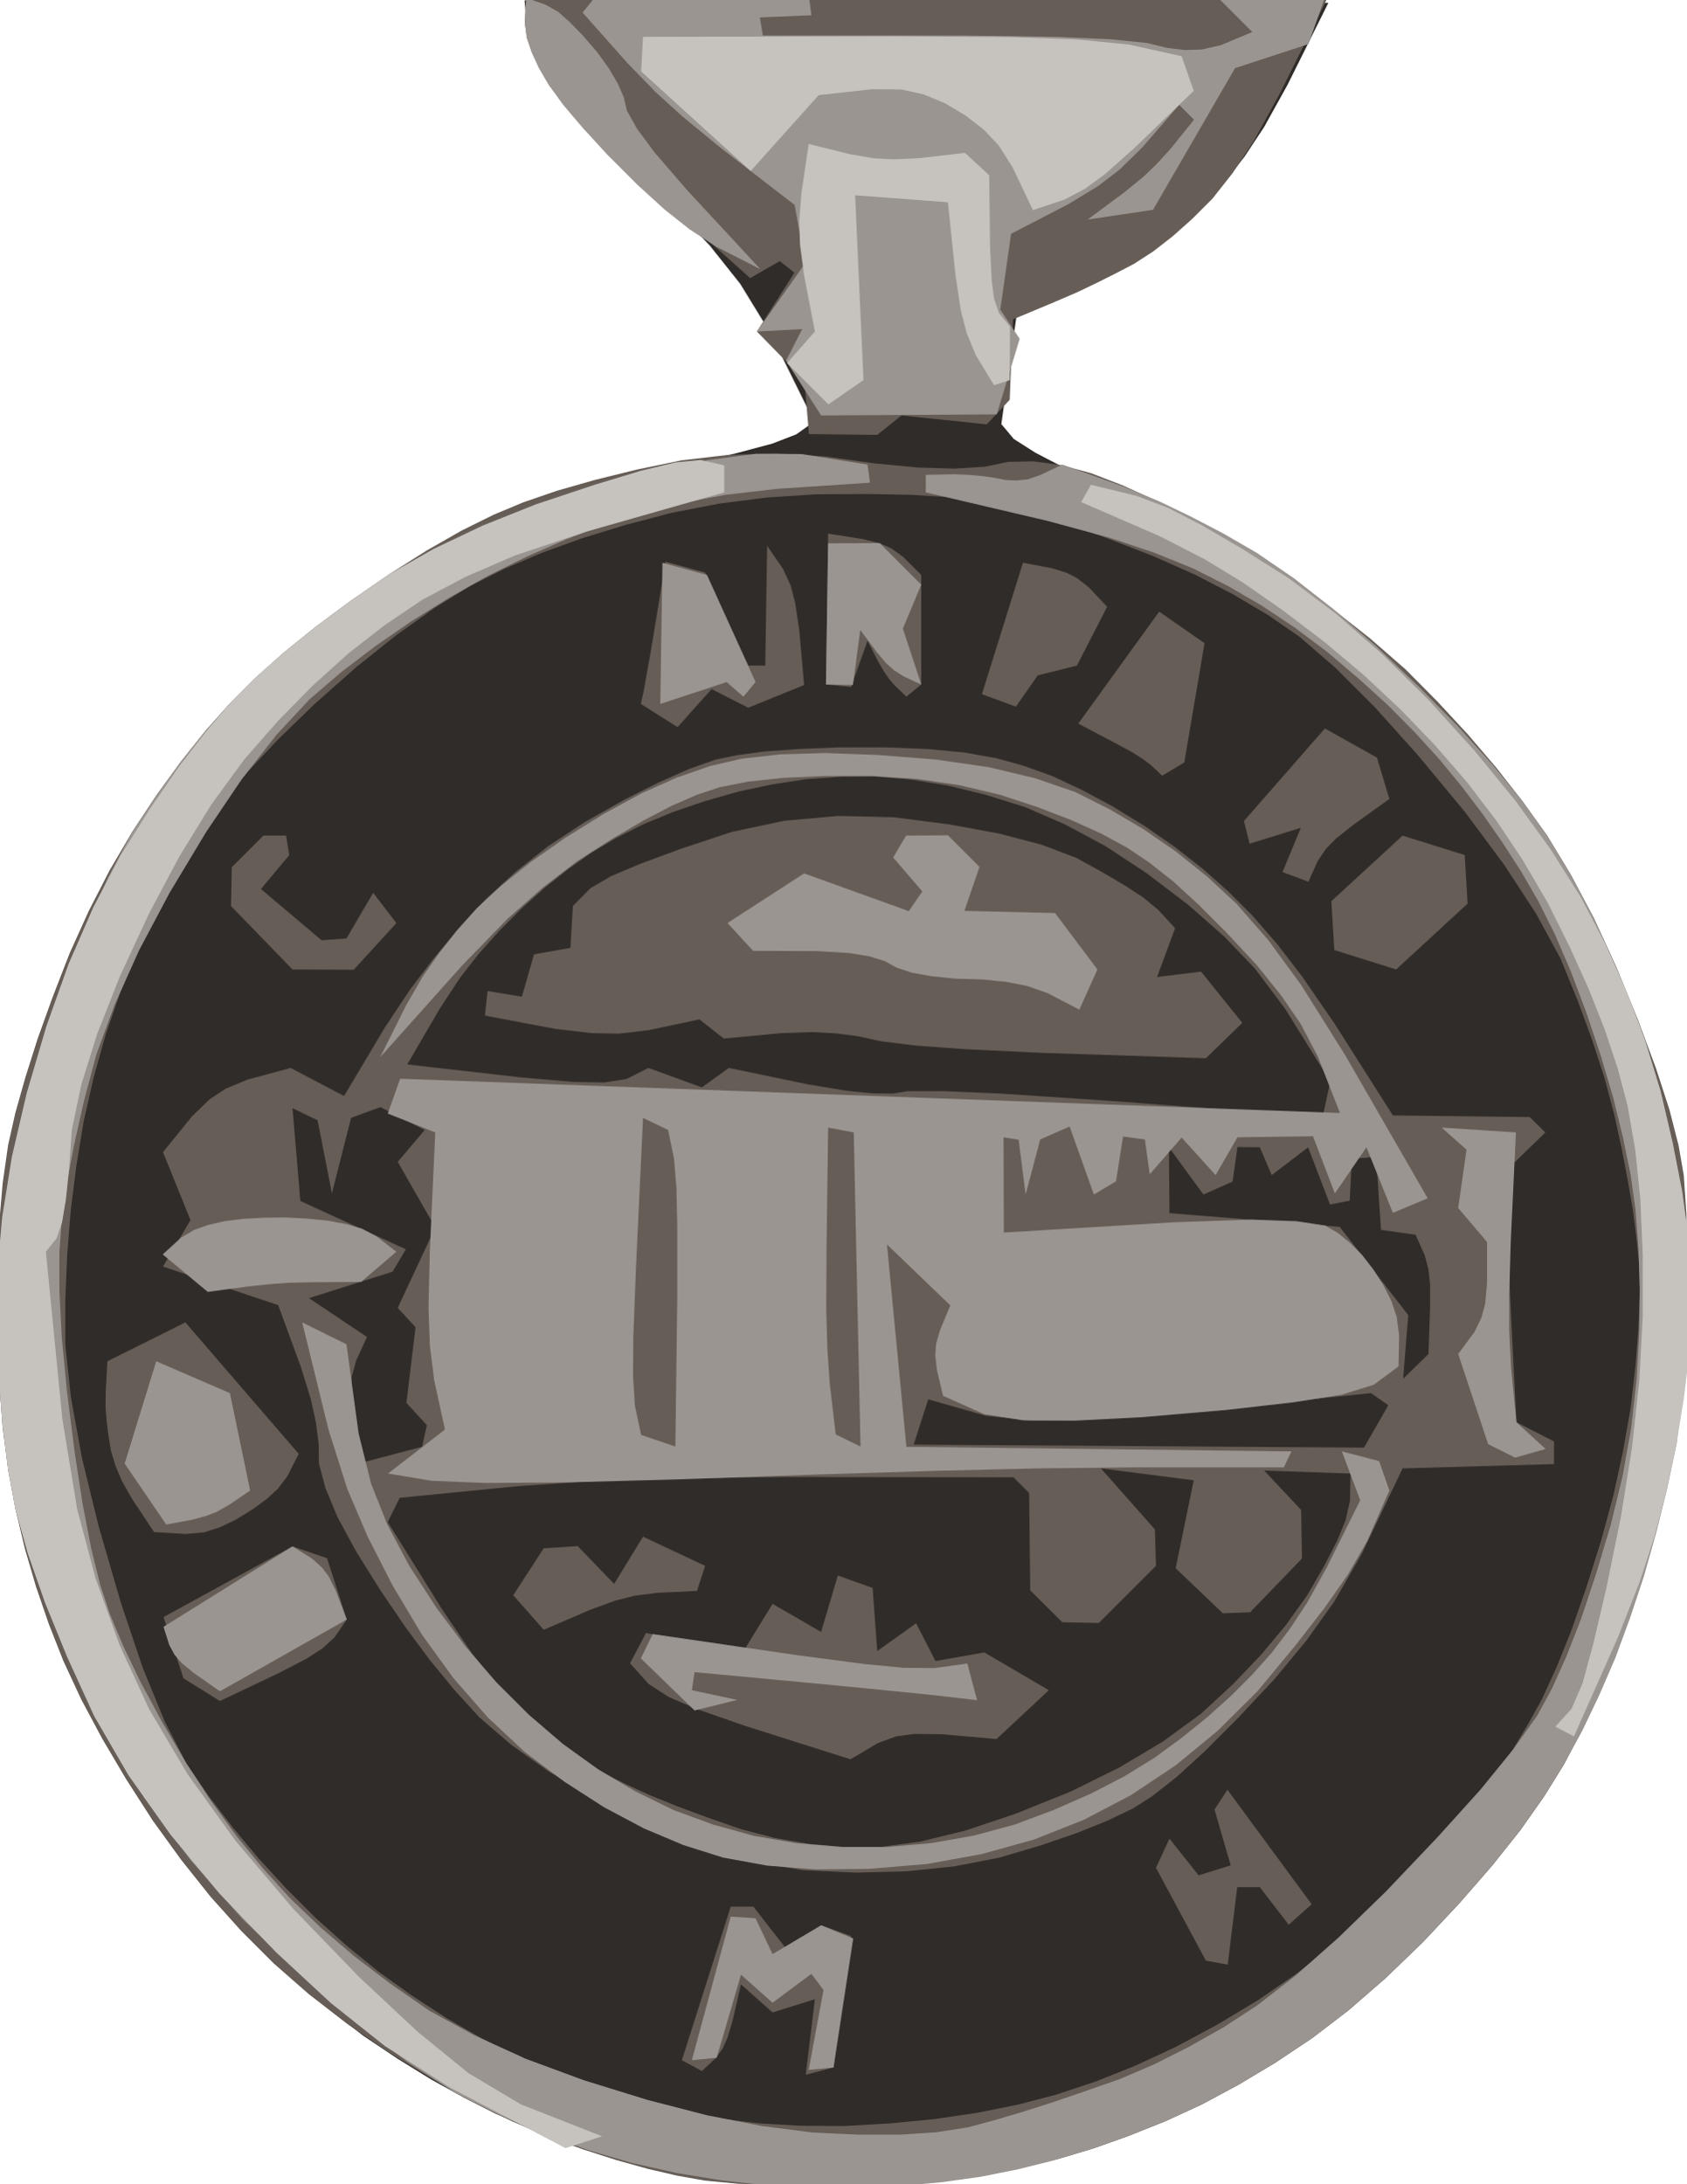
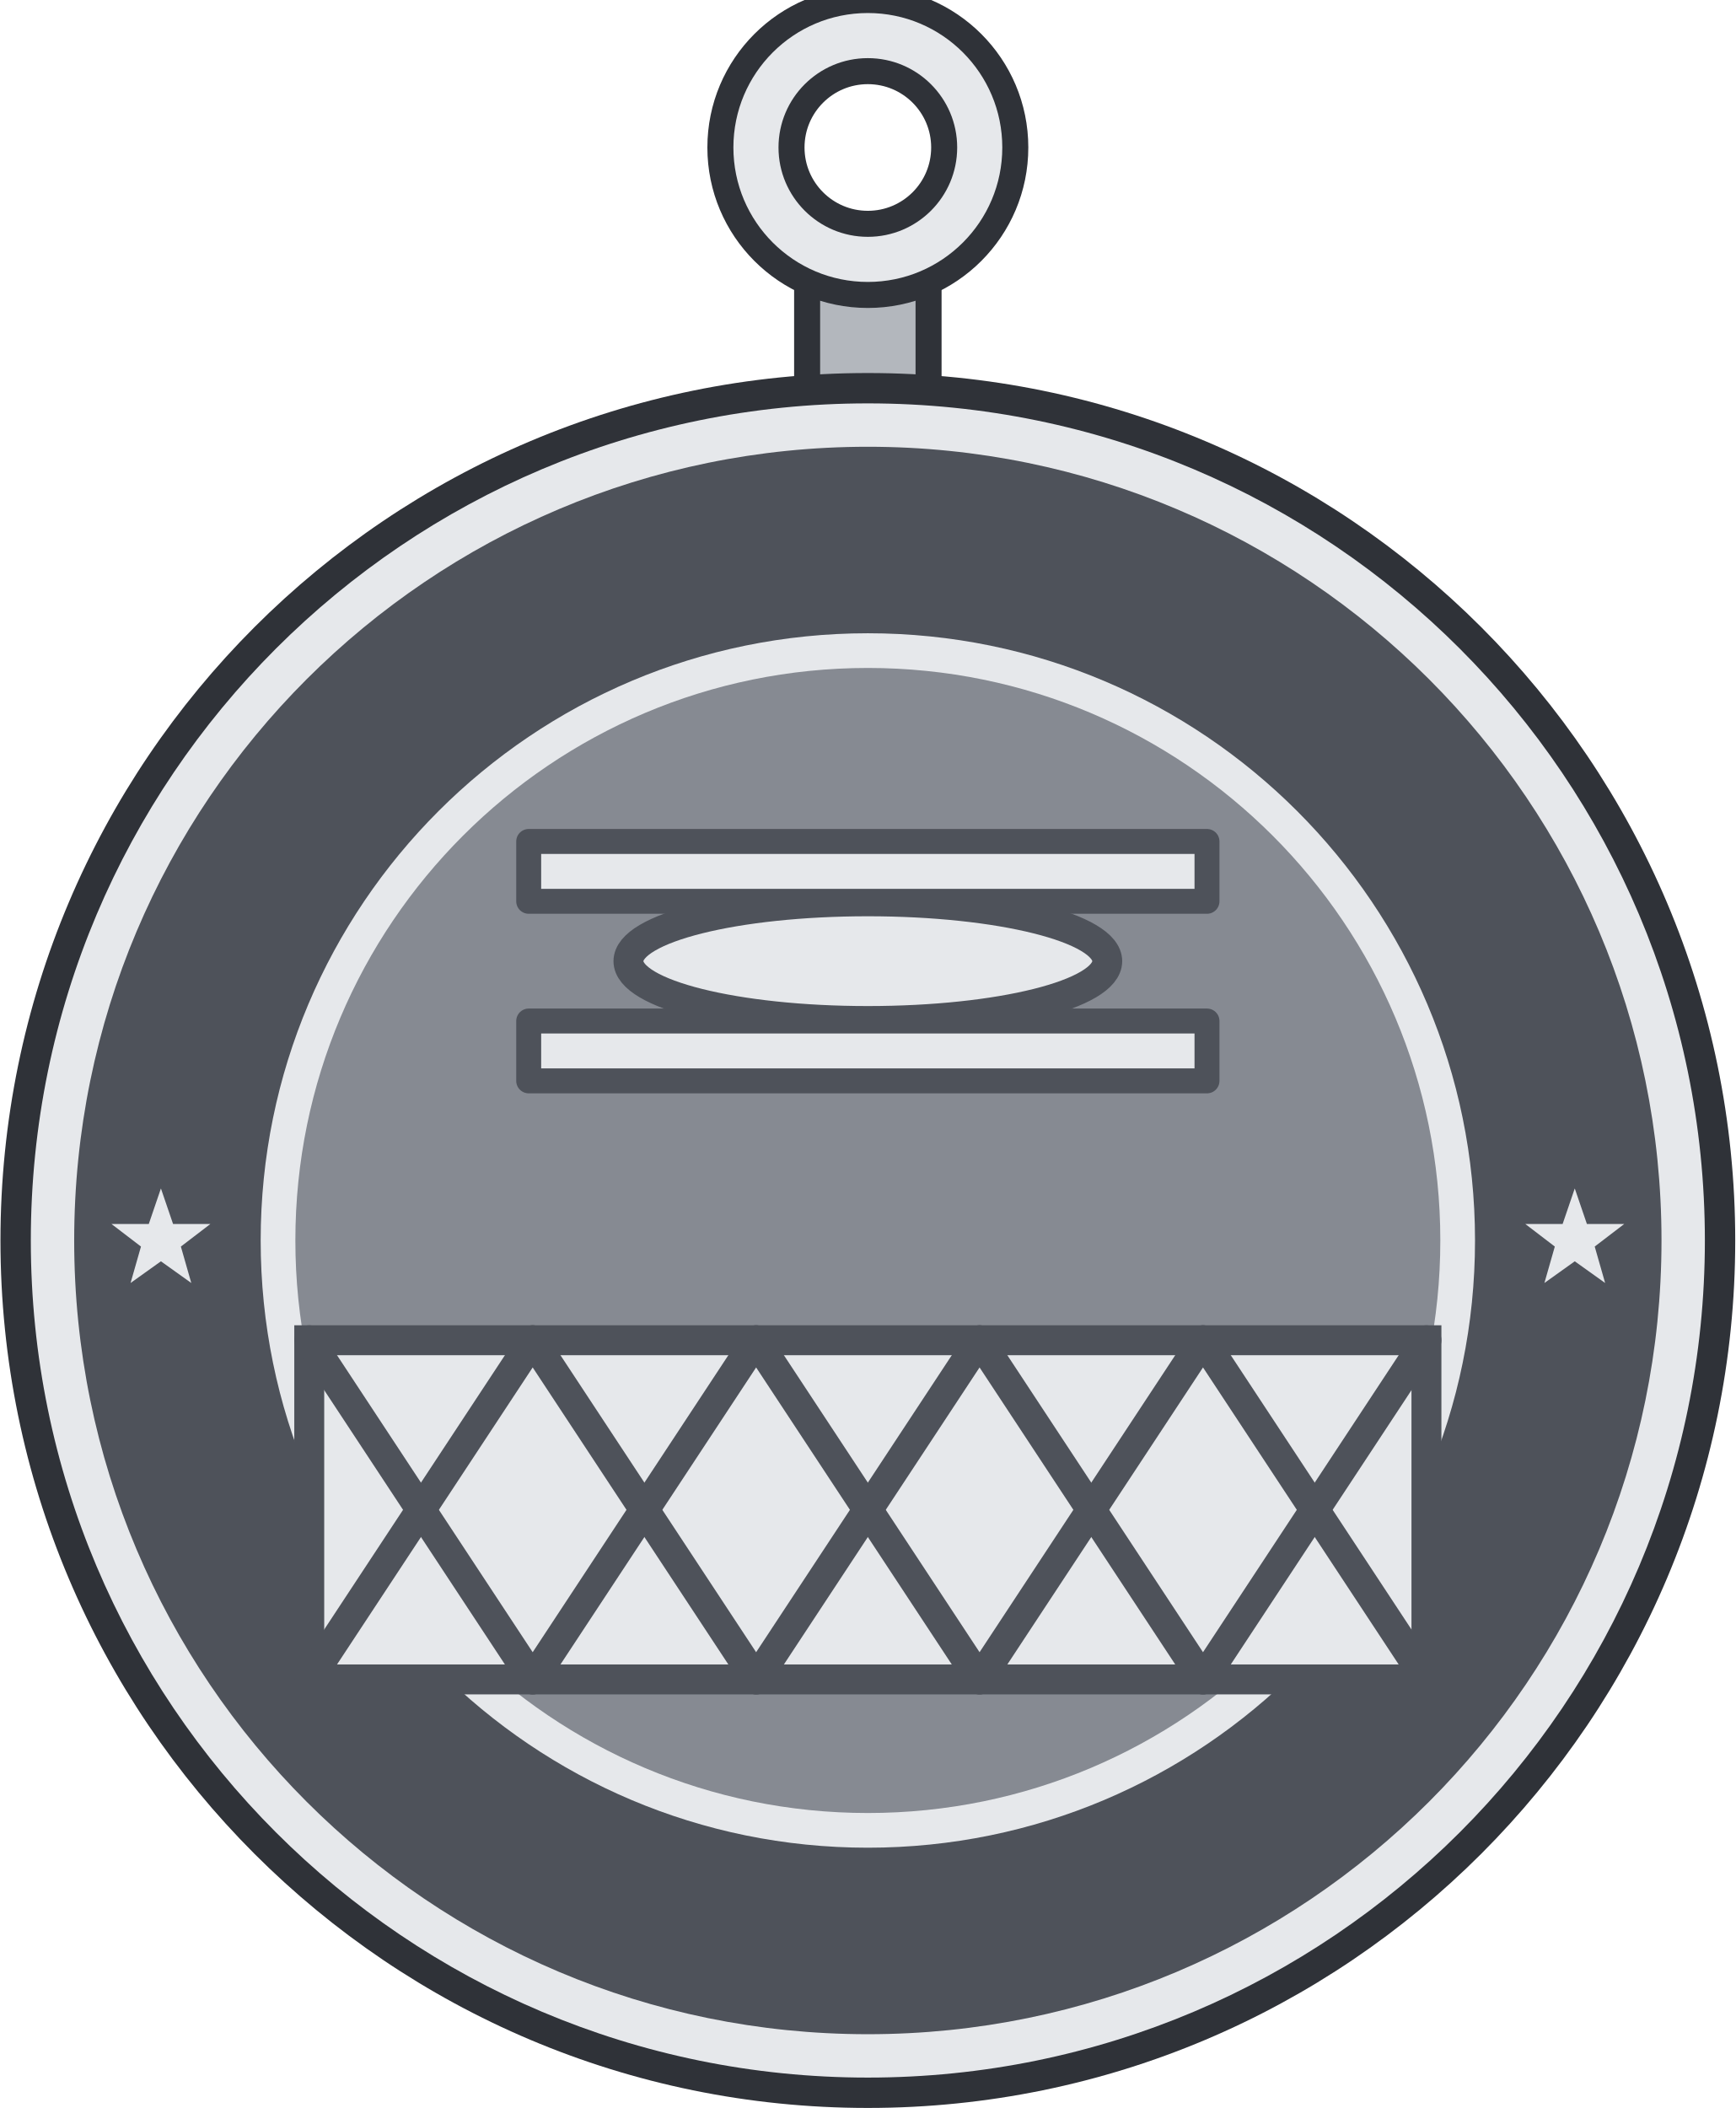
- <svg xmlns="http://www.w3.org/2000/svg" width="0.625in" height="0.809in" viewBox="0 0 62.50 80.87" data-asset-id="medal-mitchell-award-miniature" data-source="reference-art-traced" data-units="0.01in">
-   <g id="medal-mitchell-award-miniature__body">
-     <path id="medal-mitchell-award-miniature__tone-0" fill="#302c29" fill-rule="evenodd" d="M47.71,3.14L46.85,4.69L46.13,5.78L45.40,6.72L44.65,7.54L43.72,8.33L42.61,9.09L40.96,10.02L37.68,11.64L37.11,15.70L37.57,16.25L38.37,16.76L39.66,17.43L41.51,18.30L43.90,19.38L46.14,20.59L48.23,21.92L50.16,23.38L51.94,24.96L53.54,26.52L54.96,28.04L56.19,29.54L57.23,31.00L58.21,32.59L59.13,34.31L59.97,36.15L60.75,38.11L61.38,39.86L61.85,41.41L62.17,42.74L62.34,43.87L62.45,45.16L62.50,46.62L62.49,48.24L62.42,50.02L62.16,52.04L61.70,54.29L61.05,56.78L60.20,59.51L59.19,62.09L58.01,64.51L56.67,66.77L55.16,68.89L53.65,70.76L52.13,72.41L50.60,73.82L49.07,75.00L47.64,76.01L46.34,76.86L45.14,77.55L44.06,78.07L42.87,78.58L41.59,79.07L40.20,79.55L38.71,80.01L37.06,80.37L35.24,80.64L33.26,80.80L31.12,80.87L29.10,80.83L27.19,80.69L25.40,80.45L23.73,80.10L22.20,79.71L20.79,79.28L19.51,78.81L18.36,78.31L17.18,77.71L15.97,77.04L14.74,76.28L13.47,75.43L12.18,74.43L10.86,73.28L9.51,71.97L8.14,70.50L6.79,68.75L5.47,66.72L4.18,64.41L2.91,61.81L1.90,59.50L1.14,57.47L0.64,55.72L0.38,54.26L0.19,52.67L0.06,50.97L0.00,49.15L0.00,47.21L0.15,45.23L0.43,43.21L0.85,41.15L1.41,39.06L2.00,37.16L2.60,35.45L3.23,33.95L3.89,32.64L4.73,31.25L5.76,29.77L6.98,28.21L8.38,26.56L9.73,25.11L11.02,23.87L12.25,22.82L13.43,21.98L14.59,21.20L15.74,20.50L16.88,19.87L18.01,19.31L19.43,18.76L21.16,18.23L23.18,17.71L25.51,17.20L27.32,16.77L28.63,16.42L29.51,16.08L30.17,15.61L28.54,12.31L27.43,10.50L26.30,9.08L24.96,7.68L23.41,6.30L22.16,5.12L21.20,4.13L20.54,3.33L20.17,2.72L19.88,2.15L19.67,1.62L19.54,1.02L19.44,0.00L49.23,0.09Z" />
-     <path id="medal-mitchell-award-miniature__tone-1" fill="#665d56" fill-rule="evenodd" d="M47.42,3.47L46.45,5.24L45.68,6.40L44.93,7.35L44.19,8.09L43.46,8.74L42.74,9.30L42.03,9.76L41.32,10.13L40.62,10.48L39.93,10.81L39.07,11.18L37.54,11.82L37.42,14.80L36.57,15.71L33.41,15.38L32.51,16.10L29.98,16.07L29.81,14.07L28.05,12.27L29.44,10.09L28.90,9.66L27.80,10.29L23.94,6.83L22.13,5.14L21.08,4.04L20.37,3.17L19.99,2.51L19.71,1.92L19.53,1.39L19.45,0.82L19.50,-0.09L49.20,-0.10ZM30.58,16.90L32.44,17.16L34.04,17.31L35.40,17.35L36.50,17.28L37.36,17.10L38.30,17.08L39.33,17.22L40.44,17.52L41.63,17.98L42.96,18.59L44.42,19.37L46.00,20.29L47.72,21.38L49.31,22.49L50.76,23.63L52.09,24.79L53.28,25.99L54.40,27.20L55.45,28.43L56.42,29.67L57.33,30.94L58.21,32.39L59.07,34.01L59.90,35.82L60.71,37.80L61.37,39.57L61.87,41.11L62.21,42.44L62.40,43.54L62.50,45.00L62.50,46.80L62.41,48.96L62.23,51.46L61.91,53.86L61.46,56.16L60.87,58.36L60.14,60.46L59.41,62.33L58.68,63.97L57.96,65.37L57.23,66.55L56.35,67.80L55.30,69.12L54.09,70.51L52.72,71.97L51.35,73.29L49.98,74.48L48.62,75.52L47.27,76.42L45.90,77.24L44.54,77.97L43.17,78.60L41.79,79.15L40.49,79.61L39.28,79.97L38.14,80.25L37.08,80.43L35.79,80.59L34.28,80.73L32.54,80.84L30.58,80.93L28.86,80.95L27.37,80.91L26.11,80.79L25.10,80.61L24.02,80.36L22.87,80.04L21.65,79.65L20.36,79.19L18.99,78.60L17.53,77.87L15.99,77.01L14.37,76.02L12.85,74.97L11.44,73.88L10.14,72.74L8.94,71.54L7.80,70.27L6.71,68.90L5.66,67.45L4.67,65.91L3.79,64.42L3.01,62.96L2.35,61.54L1.81,60.17L1.33,58.77L0.92,57.37L0.58,55.94L0.31,54.49L0.10,52.90L-0.03,51.17L-0.10,49.28L-0.10,47.25L-0.04,45.43L0.10,43.82L0.30,42.42L0.57,41.22L0.94,39.91L1.39,38.49L1.94,36.96L2.58,35.31L3.29,33.74L4.06,32.24L4.90,30.81L5.80,29.45L6.71,28.20L7.62,27.06L8.54,26.03L9.46,25.11L10.51,24.17L11.70,23.21L13.01,22.24L14.46,21.24L15.82,20.38L17.10,19.65L18.29,19.06L19.39,18.60L20.64,18.17L22.04,17.77L23.58,17.39L25.27,17.04L27.00,16.84L28.77,16.79ZM30.26,18.30L32.13,18.29L33.77,18.32L35.17,18.41L36.33,18.54L37.26,18.73L38.36,19.02L39.65,19.43L41.11,19.96L42.76,20.60L44.29,21.28L45.70,22.01L47.00,22.78L48.17,23.59L49.49,24.73L50.94,26.18L52.54,27.96L54.28,30.06L55.73,32.01L56.92,33.83L57.83,35.50L58.46,37.04L59.00,38.51L59.46,39.92L59.82,41.27L60.10,42.55L60.33,43.75L60.52,44.87L60.65,45.90L60.75,46.85L60.77,47.95L60.72,49.20L60.61,50.60L60.43,52.16L60.15,53.76L59.79,55.41L59.33,57.10L58.78,58.84L58.24,60.39L57.69,61.76L57.15,62.94L56.60,63.93L56.01,64.91L55.37,65.87L54.68,66.81L53.94,67.73L53.05,68.71L52.00,69.76L50.80,70.87L49.44,72.04L48.04,73.13L46.60,74.12L45.10,75.02L43.57,75.84L42.06,76.54L40.58,77.13L39.13,77.61L37.71,77.98L36.21,78.28L34.65,78.51L33.01,78.67L31.29,78.77L29.66,78.76L28.12,78.67L26.66,78.49L25.28,78.22L23.95,77.90L22.66,77.53L21.42,77.12L20.23,76.66L19.01,76.12L17.78,75.48L16.53,74.76L15.27,73.94L14.04,73.06L12.86,72.10L11.71,71.07L10.61,69.97L9.58,68.85L8.63,67.71L7.74,66.55L6.93,65.37L6.11,63.79L5.29,61.79L4.48,59.38L3.66,56.56L3.04,54.03L2.63,51.78L2.42,49.83L2.42,48.16L2.49,46.49L2.62,44.84L2.83,43.18L3.10,41.54L3.47,39.91L3.92,38.31L4.47,36.73L5.11,35.18L5.79,33.71L6.52,32.35L7.29,31.08L8.10,29.90L9.10,28.67L10.29,27.40L11.66,26.07L13.21,24.70L14.70,23.51L16.11,22.51L17.44,21.69L18.70,21.06L20.08,20.47L21.57,19.93L23.17,19.44L24.88,18.99L26.63,18.65L28.42,18.42ZM32.61,20.12L33.04,20.31L33.48,20.63L34.14,21.29L34.14,25.35L33.59,25.80L33.17,25.40L32.94,25.13L32.76,24.87L32.54,24.49L32.15,23.73L31.54,25.44L30.61,25.35L30.69,19.76L31.97,19.96ZM29.30,21.68L29.47,22.33L29.62,23.33L29.80,25.37L27.73,26.21L26.37,25.52L25.11,26.93L23.75,26.07L23.87,25.52L23.96,25.00L24.08,24.34L24.27,23.21L24.66,20.80L26.13,21.20L27.73,24.65L28.36,24.65L28.43,20.21L29.02,21.07ZM39.53,21.21L39.92,21.41L40.35,21.75L41.03,22.47L39.91,24.65L38.46,25.01L37.65,26.17L36.39,25.71L37.91,20.84L38.98,21.04ZM43.89,28.24L43.07,28.73L42.67,28.35L42.35,28.11L41.96,27.86L41.31,27.51L39.96,26.80L42.96,22.65L44.64,23.82ZM51.49,29.59L50.14,30.56L49.50,31.07L49.13,31.45L48.83,31.90L48.49,32.66L47.53,32.30L48.21,30.66L46.31,31.25L46.10,30.41L49.10,26.98L51.03,28.06ZM31.10,27.68L32.82,27.68L34.36,27.74L35.73,27.87L36.92,28.08L37.93,28.36L38.99,28.74L40.08,29.25L41.22,29.86L42.40,30.58L43.51,31.35L44.55,32.16L45.52,33.02L46.42,33.92L47.34,34.98L48.27,36.19L49.46,37.92L51.62,41.32L56.69,41.38L57.27,41.95L55.87,43.31L55.85,44.47L55.86,45.45L55.90,46.62L55.99,48.58L56.20,52.69L57.59,53.40L57.59,54.24L51.98,54.40L50.47,57.56L49.45,59.33L48.43,60.76L47.23,62.21L45.86,63.67L44.65,64.88L43.60,65.84L42.71,66.54L41.99,67.00L41.05,67.45L39.91,67.91L38.57,68.37L37.01,68.83L35.35,69.15L33.59,69.33L31.73,69.38L29.77,69.29L27.82,68.97L25.87,68.42L23.94,67.65L22.02,66.64L20.35,65.64L18.93,64.63L17.76,63.62L16.84,62.61L15.92,61.49L15.01,60.26L14.10,58.92L13.20,57.48L12.51,56.21L12.06,55.13L11.82,54.22L11.81,53.50L11.71,52.71L11.52,51.84L11.15,50.64L10.31,48.35L6.04,46.92L7.06,45.20L6.04,42.68L7.11,41.36L7.77,40.72L8.36,40.33L9.18,39.99L10.77,39.56L12.75,40.60L14.27,38.05L15.20,36.65L16.05,35.53L16.97,34.42L17.99,33.32L19.11,32.29L20.33,31.33L21.67,30.45L23.12,29.63L24.41,28.98L25.54,28.48L26.50,28.14L27.31,27.97L28.35,27.83L29.61,27.74ZM31.15,28.77L32.41,28.76L33.73,28.87L35.10,29.09L36.51,29.43L37.98,29.89L39.46,30.53L40.97,31.34L42.49,32.34L44.03,33.51L45.37,34.69L46.51,35.88L47.63,37.37L49.30,40.06L49.02,41.37L40.85,40.76L37.08,40.51L34.98,40.42L33.65,40.42L33.08,40.51L32.33,40.50L31.40,40.41L29.95,40.17L27.01,39.56L26.01,40.28L24.03,39.56L23.22,39.97L22.39,40.10L21.27,40.08L19.30,39.91L15.09,39.43L16.31,37.34L17.06,36.20L17.75,35.32L18.51,34.47L19.34,33.64L20.19,32.88L21.06,32.19L21.94,31.57L22.85,31.03L23.84,30.53L24.93,30.08L26.10,29.68L27.36,29.32L28.62,29.05L29.88,28.86ZM33.12,30.27L35.22,30.54L37.05,30.88L38.61,31.29L39.90,31.78L40.91,32.34L41.74,32.83L42.39,33.26L42.92,33.70L43.55,34.38L42.88,36.19L44.51,35.99L46.04,37.89L44.69,39.20L38.60,39.00L35.69,38.86L33.93,38.73L32.64,38.57L31.83,38.39L30.99,38.28L30.11,38.23L28.96,38.27L26.82,38.47L25.92,37.76L24.04,38.16L22.92,38.29L21.93,38.27L20.57,38.11L17.97,37.62L18.07,36.71L19.34,36.92L19.79,35.35L21.14,35.11L21.23,33.56L21.88,32.90L22.65,32.45L23.74,31.99L25.23,31.44L27.13,30.81L29.07,30.40L31.07,30.22ZM10.72,31.67L9.67,32.93L11.92,34.83L12.84,34.76L13.83,33.07L14.69,34.19L13.11,35.92L10.84,35.91L8.56,33.56L8.59,32.12L9.76,30.95L10.60,30.95ZM54.39,33.47L51.74,35.91L49.45,35.19L49.34,33.38L51.98,30.95L54.28,31.67ZM12.30,44.21L13.01,41.41L14.10,41.01L15.74,41.86L14.74,43.04L16.13,45.47L14.74,48.45L15.40,49.17L15.06,51.97L15.82,52.80L15.64,53.60L13.28,54.22L13.06,52.45L13.00,51.56L13.04,50.98L13.20,50.40L13.60,49.53L11.45,48.09L14.55,47.11L15.04,46.28L11.13,44.49L10.84,41.05L11.77,41.50ZM45.68,43.77L45.86,42.49L46.69,42.50L47.13,43.53L48.48,42.50L49.29,44.62L50.02,44.48L50.10,42.93L51.00,42.85L51.18,45.56L52.46,45.74L52.80,46.50L52.94,47.03L53.00,47.59L53.00,48.44L52.94,50.16L52.00,51.08L52.19,48.72L49.65,45.45L43.34,44.94L43.32,42.50L44.60,44.25ZM10.65,54.69L10.30,55.15L9.89,55.53L9.37,55.91L8.74,56.30L8.13,56.59L7.56,56.77L6.88,56.83L5.71,56.76L4.90,55.54L4.51,54.85L4.28,54.30L4.11,53.74L4.02,53.18L3.95,52.63L3.91,52.12L3.92,51.50L3.98,50.43L6.87,48.99L11.07,53.86ZM50.55,53.63L33.86,53.52L34.40,51.84L36.54,52.45L38.27,52.63L40.32,52.60L43.71,52.34L50.81,51.61L51.45,52.06ZM43.57,58.10L45.32,59.77L46.33,59.73L48.25,57.74L48.22,55.94L46.85,54.48L50.05,54.59L50.03,55.60L49.87,56.32L49.55,57.09L49.07,58.02L48.44,59.11L47.66,60.20L46.75,61.29L45.70,62.39L44.51,63.49L43.10,64.52L41.49,65.48L39.67,66.38L37.63,67.20L35.78,67.82L34.11,68.23L32.62,68.43L31.31,68.43L30.02,68.32L28.73,68.10L27.46,67.77L26.20,67.33L25.07,66.91L24.06,66.50L23.19,66.10L22.43,65.72L21.66,65.24L20.87,64.68L20.06,64.03L19.23,63.29L18.38,62.37L17.51,61.28L16.40,59.65L14.37,56.39L14.81,55.49L19.18,55.06L22.06,54.86L24.91,54.77L29.14,54.72L37.56,54.73L38.14,55.31L38.18,58.92L39.37,60.10L40.72,60.13L42.84,58.01L42.80,56.66L40.80,54.40L44.24,54.84ZM25.83,58.94L24.36,59.01L23.51,59.12L22.80,59.30L21.87,59.64L20.15,60.38L19.02,59.10L20.15,57.36L21.41,57.28L22.76,58.68L23.83,56.93L26.13,58.01ZM12.85,60.00L12.40,60.66L11.95,61.07L11.36,61.45L10.34,61.98L8.15,63.02L6.80,62.18L6.06,59.91L10.84,57.29L12.12,57.73ZM32.51,61.17L33.95,60.14L34.67,61.54L36.48,61.22L38.87,62.62L36.93,64.43L34.90,64.25L33.88,64.24L33.21,64.33L32.53,64.58L31.52,65.18L27.61,63.94L25.80,63.31L24.78,62.87L24.04,62.39L23.35,61.62L23.94,60.50L27.55,61.18L28.63,59.42L30.43,60.46L31.05,58.37L32.34,58.83ZM47.76,71.31L46.69,69.92L45.85,69.92L45.50,72.79L44.69,72.64L42.84,69.20L43.34,68.12L44.42,69.48L45.61,69.11L45.01,67.04L45.49,66.31L48.61,70.55ZM29.26,72.36L30.43,71.33L31.54,71.73L30.89,76.60L29.86,76.87L30.20,74.07L28.63,74.56L27.46,73.52L27.15,74.86L26.96,75.50L26.78,75.90L26.52,76.26L26.01,76.73L25.27,76.33L27.08,70.64L27.92,70.64Z" />
-     <path id="medal-mitchell-award-miniature__tone-2" fill="#9b9591" fill-rule="evenodd" d="M20.68,0.42L21.11,0.80L21.60,1.30L22.14,1.93L22.57,2.53L22.90,3.09L23.12,3.60L23.23,4.08L23.61,4.76L24.27,5.65L25.49,7.06L28.18,9.96L26.55,9.13L25.55,8.48L24.63,7.75L23.62,6.83L22.52,5.73L21.61,4.74L20.87,3.87L20.33,3.12L19.96,2.49L19.70,1.91L19.52,1.39L19.45,0.82L19.50,-0.09L20.22,0.16ZM30.07,0.55L28.16,0.63L28.27,1.30L35.68,1.30L39.15,1.35L41.16,1.44L42.52,1.58L43.25,1.76L43.92,1.84L44.54,1.82L45.24,1.66L46.41,1.17L45.14,-0.10L49.11,-0.13L48.49,1.62L45.77,2.51L42.73,7.76L40.31,8.12L41.67,7.11L42.37,6.54L42.86,6.07L43.39,5.49L44.25,4.42L43.70,3.87L42.33,5.45L41.49,6.27L40.71,6.87L39.61,7.54L37.47,8.65L37.07,11.46L37.79,12.54L36.94,15.34L30.43,15.38L29.13,13.35L29.73,12.18L28.05,12.27L29.84,9.74L29.45,7.58L26.69,5.45L25.28,4.29L24.30,3.40L23.26,2.33L21.59,0.45L22.03,-0.09L29.98,-0.13ZM29.70,16.81L32.15,17.20L32.24,17.87L28.79,18.10L26.89,18.32L25.39,18.60L23.90,18.97L22.44,19.42L20.98,19.97L19.52,20.61L18.07,21.33L16.62,22.15L15.24,23.01L13.92,23.92L12.66,24.88L11.47,25.90L10.24,27.22L8.96,28.86L7.65,30.80L6.29,33.06L5.16,35.19L4.26,37.19L3.57,39.06L3.11,40.79L2.75,42.39L2.47,43.86L2.29,45.19L2.20,46.39L2.20,47.84L2.29,49.56L2.48,51.53L2.76,53.76L3.06,55.71L3.38,57.37L3.72,58.74L4.08,59.82L4.58,61.01L5.21,62.32L5.98,63.75L6.88,65.29L7.81,66.71L8.77,68.03L9.76,69.24L10.77,70.35L11.89,71.42L13.12,72.47L14.46,73.49L15.90,74.49L17.58,75.41L19.49,76.28L21.63,77.07L23.99,77.80L26.20,78.37L28.24,78.77L30.12,79.01L31.83,79.09L33.36,79.09L34.70,79.00L35.86,78.82L36.83,78.56L37.88,78.25L39.01,77.89L40.21,77.48L41.50,77.03L42.78,76.48L44.05,75.84L45.33,75.12L46.59,74.30L48.02,73.19L49.61,71.78L51.37,70.07L53.28,68.06L54.86,66.31L56.08,64.81L56.97,63.56L57.51,62.57L58.05,61.37L58.60,59.96L59.14,58.34L59.69,56.51L60.13,54.70L60.45,52.91L60.65,51.13L60.75,49.37L60.77,47.73L60.72,46.21L60.61,44.81L60.43,43.52L60.15,42.15L59.79,40.68L59.33,39.12L58.78,37.48L58.21,35.97L57.62,34.60L57.01,33.38L56.38,32.29L55.69,31.22L54.96,30.17L54.18,29.14L53.35,28.13L52.44,27.13L51.44,26.12L50.35,25.13L49.17,24.13L47.97,23.23L46.75,22.42L45.51,21.70L44.24,21.06L42.79,20.47L41.15,19.92L38.83,19.29L34.31,18.23L34.31,17.58L35.33,17.56L35.89,17.58L36.34,17.62L36.79,17.68L37.25,17.77L37.67,17.79L38.08,17.75L38.55,17.59L39.37,17.20L41.65,18.02L42.98,18.57L44.12,19.12L45.33,19.75L46.59,20.48L47.95,21.41L49.41,22.55L50.96,23.89L52.60,25.45L54.06,26.93L55.33,28.34L56.42,29.67L57.33,30.94L58.21,32.39L59.07,34.01L59.90,35.82L60.71,37.80L61.37,39.92L61.87,42.18L62.21,44.57L62.40,47.10L62.45,49.42L62.36,51.54L62.14,53.46L61.78,55.17L61.37,56.82L60.92,58.41L60.41,59.94L59.87,61.41L59.27,62.80L58.64,64.12L57.96,65.37L57.23,66.55L56.35,67.80L55.30,69.12L54.09,70.51L52.72,71.97L51.35,73.29L49.98,74.48L48.62,75.52L47.27,76.42L45.90,77.24L44.54,77.97L43.17,78.60L41.79,79.15L40.42,79.63L39.06,80.04L37.70,80.38L36.34,80.65L34.91,80.85L33.38,80.99L31.78,81.06L30.08,81.06L28.40,80.97L26.73,80.78L25.08,80.51L23.43,80.14L21.79,79.66L20.15,79.07L18.52,78.37L16.90,77.56L15.14,76.42L13.23,74.97L11.18,73.19L8.99,71.10L7.06,68.91L5.37,66.63L3.94,64.26L2.76,61.80L1.80,59.58L1.07,57.62L0.57,55.90L0.30,54.44L0.10,52.84L-0.04,51.10L-0.11,49.23L-0.11,47.22L0.12,45.00L0.58,42.58L1.26,39.95L2.17,37.10L3.08,34.63L3.99,32.53L4.90,30.81L5.80,29.45L6.70,28.21L7.61,27.07L8.51,26.06L9.41,25.15L10.55,24.18L11.91,23.13L13.51,22.01L15.33,20.82L17.31,19.76L19.44,18.85L21.72,18.08L24.15,17.45L26.25,17.03L28.01,16.80ZM34.14,21.65L33.46,23.28L34.14,25.35L33.49,25.05L33.13,24.82L32.85,24.57L32.50,24.16L31.88,23.33L31.61,25.37L30.61,25.35L30.69,20.12L32.60,20.11ZM28.00,25.26L27.55,25.80L26.93,25.26L24.47,26.07L24.55,20.84L26.20,21.29ZM32.50,27.96L34.67,28.13L36.62,28.41L38.35,28.82L39.86,29.34L41.15,29.99L42.39,30.72L43.58,31.54L44.73,32.46L45.83,33.48L47.00,34.82L48.23,36.50L49.86,39.10L52.91,44.39L51.62,44.93L50.64,42.50L49.47,44.21L48.66,42.09L45.86,42.13L45.05,43.53L43.79,42.14L42.61,43.50L42.43,42.21L41.62,42.10L41.36,43.76L40.54,44.25L39.64,41.73L38.55,42.21L38.01,44.25L37.75,42.22L37.19,42.13L37.20,45.66L43.49,45.28L46.41,45.18L48.05,45.24L49.11,45.40L49.59,45.68L50.04,46.05L50.48,46.49L50.89,47.02L51.28,47.63L51.57,48.21L51.76,48.78L51.85,49.45L51.83,50.62L50.91,51.30L49.72,51.67L47.94,51.95L45.49,52.23L42.35,52.50L39.83,52.63L37.93,52.62L36.47,52.39L34.95,51.71L34.72,50.74L34.66,50.21L34.69,49.79L34.84,49.27L35.22,48.36L32.87,46.10L33.59,53.60L47.86,53.77L47.58,54.36L42.15,54.36L38.44,54.40L34.65,54.49L30.17,54.63L25.01,54.81L20.95,54.92L18.01,54.94L16.00,54.86L14.38,54.59L16.49,52.96L16.09,51.13L15.93,49.84L15.88,48.46L15.93,46.32L16.13,41.95L14.37,41.25L14.83,39.96L49.66,41.23L48.84,39.14L48.20,37.92L47.47,36.86L46.56,35.73L45.45,34.54L44.42,33.51L43.47,32.64L42.58,31.94L41.76,31.39L40.80,30.87L39.69,30.37L38.44,29.89L37.04,29.43L35.55,29.08L33.98,28.85L32.31,28.74L30.55,28.74L29.02,28.81L27.72,28.95L26.66,29.16L25.82,29.44L24.88,29.85L23.83,30.40L22.67,31.08L21.40,31.89L20.11,32.88L18.80,34.04L17.13,35.76L14.09,39.16L15.06,37.22L15.68,36.15L16.27,35.31L16.93,34.47L17.67,33.64L18.59,32.79L19.68,31.92L20.95,31.03L22.40,30.13L23.78,29.38L25.08,28.80L26.32,28.37L27.49,28.10L28.91,27.94L30.58,27.89ZM36.30,32.11L35.74,33.74L39.10,33.82L40.67,35.91L40.00,37.40L38.83,36.79L38.06,36.52L37.29,36.37L36.40,36.28L35.38,36.25L34.52,36.16L33.79,36.03L33.22,35.84L32.79,35.60L32.20,35.42L31.46,35.30L30.29,35.23L27.91,35.22L26.96,34.19L29.80,32.35L33.68,33.75L34.18,33.02L33.10,31.76L33.58,30.95L35.13,30.94ZM24.98,42.93L25.07,44.02L25.10,45.48L25.10,48.06L25.03,53.59L23.76,53.16L23.53,52.08L23.46,50.99L23.47,49.52L23.57,46.94L23.83,41.41L24.76,41.86ZM31.89,53.59L30.97,53.14L30.75,51.26L30.66,49.93L30.62,48.51L30.63,46.29L30.69,41.77L31.64,41.95ZM55.99,45.96L55.93,47.97L55.93,49.31L56.00,50.66L56.20,52.69L57.28,53.68L56.15,54.00L55.15,53.50L54.04,50.16L54.64,49.35L54.90,48.82L55.04,48.30L55.11,47.54L55.11,46.01L54.04,44.75L54.35,42.59L53.43,41.77L56.18,41.95ZM11.34,45.14L12.16,45.22L12.85,45.35L13.42,45.52L13.95,45.80L14.69,46.37L13.38,47.49L11.66,47.50L10.73,47.52L10.02,47.57L9.17,47.66L7.70,47.86L6.03,46.47L6.71,45.85L7.20,45.56L7.71,45.38L8.32,45.24L9.04,45.15L9.78,45.11L10.55,45.10ZM13.29,53.10L13.75,54.96L14.35,56.47L15.16,58.00L16.17,59.56L17.25,61.00L18.39,62.32L19.59,63.52L20.86,64.61L22.18,65.56L23.55,66.37L24.96,67.06L26.43,67.60L27.95,68.02L29.53,68.29L31.17,68.43L32.86,68.43L34.49,68.29L36.08,68.01L37.60,67.60L39.07,67.05L40.43,66.45L41.67,65.81L42.79,65.12L43.80,64.38L44.74,63.62L45.61,62.84L46.40,62.05L47.13,61.23L47.80,60.35L48.44,59.38L49.17,58.07L50.41,55.58L49.73,53.77L51.11,54.13L51.49,55.22L50.67,57.09L49.95,58.34L49.08,59.58L47.96,61.02L46.59,62.67L45.12,64.13L43.56,65.41L41.91,66.51L40.17,67.42L38.33,68.15L36.39,68.69L34.35,69.06L32.20,69.24L30.23,69.26L28.43,69.12L26.79,68.82L25.33,68.36L23.86,67.74L22.39,66.96L20.93,66.02L19.46,64.92L18.09,63.64L16.81,62.18L15.63,60.55L14.55,58.74L13.63,56.94L12.87,55.16L12.17,52.95L11.20,48.99L12.84,49.80ZM9.27,55.22L8.49,55.75L8.03,56.01L7.64,56.16L7.13,56.30L6.16,56.48L4.62,54.22L5.79,50.43L8.52,51.61ZM11.92,58.06L12.18,58.40L12.44,58.92L12.85,60.00L8.15,62.66L7.18,61.98L6.73,61.61L6.47,61.31L6.27,60.94L6.06,60.27L10.84,57.29L11.56,57.74ZM32.04,61.65L33.49,61.79L34.63,61.80L35.85,61.63L36.21,62.99L34.58,62.80L33.39,62.68L32.08,62.55L30.01,62.35L25.74,61.95L25.64,62.62L27.32,62.98L25.74,63.37L23.75,61.44L24.19,60.54L29.53,61.32ZM28.63,72.40L30.43,71.33L31.62,71.82L30.89,76.60L29.97,76.69L30.52,73.73L30.07,73.13L28.63,74.20L27.46,73.16L26.56,76.24L25.64,76.33L27.08,71.01L28.00,71.07Z" />
-     <path id="medal-mitchell-award-miniature__tone-3" fill="#c6c3bf" fill-rule="evenodd" d="M37.47,1.36L39.97,1.45L41.86,1.64L43.79,2.07L44.24,3.35L42.06,5.45L40.96,6.43L40.21,6.98L39.45,7.38L38.28,7.77L37.53,6.19L37.01,5.37L36.46,4.79L35.79,4.27L35.02,3.81L34.22,3.48L33.40,3.30L32.32,3.29L30.34,3.51L27.82,6.32L23.76,2.63L23.83,1.35L33.13,1.33ZM32.37,5.85L33.09,5.89L34.03,5.85L35.76,5.65L36.66,6.48L36.69,9.13L36.75,10.36L36.84,11.06L37.02,11.58L37.43,12.09L37.42,14.07L36.84,14.26L36.16,13.14L35.83,12.34L35.61,11.50L35.41,10.17L35.13,7.48L31.69,7.22L32.00,14.07L30.70,14.97L29.17,13.44L30.20,12.27L29.80,10.19L29.65,9.06L29.62,8.19L29.70,7.15L29.97,5.32L31.50,5.70ZM25.96,17.03L26.84,17.23L26.84,18.23L21.71,19.69L19.08,20.57L17.25,21.36L15.65,22.21L14.27,23.14L12.92,24.19L11.61,25.37L10.31,26.69L9.05,28.13L7.83,29.80L6.66,31.70L5.53,33.82L4.44,36.17L3.60,38.30L3.01,40.19L2.66,41.86L2.56,43.31L2.44,44.45L2.30,45.28L2.10,45.87L1.70,46.37L2.31,52.57L2.86,55.91L3.54,58.47L4.43,60.94L5.52,63.31L6.95,65.73L8.72,68.19L10.84,70.69L13.29,73.23L15.47,75.27L17.36,76.81L19.31,77.97L22.31,79.15L20.96,79.59L16.69,77.35L14.27,75.81L12.27,74.22L10.23,72.33L8.13,70.15L6.31,67.96L4.76,65.77L3.49,63.58L2.49,61.39L1.67,59.38L1.03,57.55L0.57,55.90L0.30,54.44L0.10,52.84L-0.04,51.10L-0.11,49.23L-0.11,47.22L0.08,45.09L0.44,42.85L0.99,40.49L1.72,38.01L2.54,35.71L3.46,33.60L4.47,31.68L5.57,29.94L6.62,28.41L7.63,27.10L8.58,25.98L9.48,25.08L10.52,24.16L11.70,23.21L13.01,22.24L14.46,21.24L16.08,20.32L17.89,19.46L19.87,18.67L22.03,17.95L23.75,17.43L25.03,17.12ZM43.30,18.81L44.54,19.45L46.03,20.32L47.77,21.42L49.50,22.72L51.22,24.22L52.94,25.92L54.66,27.82L56.17,29.67L57.48,31.48L58.59,33.24L59.49,34.96L60.28,36.72L60.97,38.54L61.54,40.41L61.99,42.33L62.34,44.12L62.57,45.79L62.68,47.33L62.68,48.75L62.59,50.25L62.40,51.83L62.13,53.49L61.76,55.23L61.31,56.94L60.76,58.62L59.95,60.68L58.33,64.33L57.64,63.97L58.24,63.31L58.65,62.36L59.05,60.89L59.53,58.84L60.07,56.20L60.48,53.64L60.75,51.17L60.88,48.79L60.88,46.49L60.79,44.42L60.60,42.58L60.32,40.97L59.96,39.60L59.48,38.16L58.89,36.66L58.18,35.09L57.37,33.46L56.46,31.90L55.46,30.40L54.36,28.96L53.17,27.59L51.90,26.27L50.53,24.99L49.08,23.77L47.54,22.60L46.06,21.57L44.65,20.71L42.97,19.85L40.07,18.59L40.43,17.95L42.12,18.36Z" />
+ <svg xmlns="http://www.w3.org/2000/svg" width="0.625in" height="0.759in" viewBox="0 0 62.50 75.94" data-asset-id="medal-mitchell-award-miniature" data-source="original" data-units="0.01in">
+   <g id="medal-mitchell-award-miniature__body" transform="translate(31.25 44.688) scale(31.25)">
+     <g id="medal-mitchell-award-miniature__bail">
+       <rect x="-0.07" y="-1.12" width="0.14" height="0.16" fill="#b3b7bd" stroke="#2f3238" stroke-width="0.03" />
+       <path d="M-0.17,-1.26a0.17,0.17 0 1 0 0.34,0a0.17,0.17 0 1 0 -0.34,0ZM-0.088,-1.26a0.088,0.088 0 1 0 0.177,0a0.088,0.088 0 1 0 -0.177,0Z" fill="#e6e8eb" fill-rule="evenodd" />
+       <circle cx="0" cy="-1.26" r="0.17" fill="none" stroke="#2f3238" stroke-width="0.03" />
+       <circle cx="0" cy="-1.26" r="0.088" fill="none" stroke="#2f3238" stroke-width="0.03" />
+     </g>
+     <g id="medal-mitchell-award-miniature__rim">
+       <circle cx="0" cy="0" r="1" fill="#2f3238" />
+       <circle cx="0" cy="0" r="0.965" fill="#e6e8eb" />
+       <circle cx="0" cy="0" r="0.915" fill="#4e525a" />
+       <circle cx="0" cy="0" r="0.7" fill="#e6e8eb" />
+       <circle cx="0" cy="0" r="0.66" fill="#868a92" />
+       <path d="M-0.815,-0.06L-0.801,-0.019L-0.758,-0.019L-0.792,0.007L-0.78,0.049L-0.815,0.024L-0.85,0.049L-0.838,0.007L-0.872,-0.019L-0.829,-0.019Z" fill="#e6e8eb" />
+       <path d="M0.815,-0.06L0.829,-0.019L0.872,-0.019L0.838,0.007L0.85,0.049L0.815,0.024L0.78,0.049L0.792,0.007L0.758,-0.019L0.801,-0.019Z" fill="#e6e8eb" />
+     </g>
+     <g id="medal-mitchell-award-miniature__emblem">
+       <g transform="scale(1.15)">
+         <rect x="-0.56" y="0.1" width="1.12" height="0.34" fill="#e6e8eb" stroke="#4e525a" stroke-width="0.03" />
+         <path d="M-0.56,0.1L-0.336,0.44" fill="none" stroke="#4e525a" stroke-width="0.03" stroke-linecap="round" />
+         <path d="M-0.336,0.1L-0.56,0.44" fill="none" stroke="#4e525a" stroke-width="0.03" stroke-linecap="round" />
+         <path d="M-0.336,0.1L-0.112,0.44" fill="none" stroke="#4e525a" stroke-width="0.03" stroke-linecap="round" />
+         <path d="M-0.112,0.1L-0.336,0.44" fill="none" stroke="#4e525a" stroke-width="0.03" stroke-linecap="round" />
+         <path d="M-0.112,0.1L0.112,0.44" fill="none" stroke="#4e525a" stroke-width="0.03" stroke-linecap="round" />
+         <path d="M0.112,0.1L-0.112,0.44" fill="none" stroke="#4e525a" stroke-width="0.03" stroke-linecap="round" />
+         <path d="M0.112,0.1L0.336,0.44" fill="none" stroke="#4e525a" stroke-width="0.03" stroke-linecap="round" />
+         <path d="M0.336,0.1L0.112,0.44" fill="none" stroke="#4e525a" stroke-width="0.03" stroke-linecap="round" />
+         <path d="M0.336,0.1L0.56,0.44" fill="none" stroke="#4e525a" stroke-width="0.03" stroke-linecap="round" />
+         <path d="M0.56,0.1L0.336,0.44" fill="none" stroke="#4e525a" stroke-width="0.03" stroke-linecap="round" />
+         <ellipse cx="0" cy="-0.28" rx="0.24" ry="0.06" fill="#e6e8eb" stroke="#4e525a" stroke-width="0.03" />
+         <path d="M-0.34,-0.4L0.34,-0.4L0.34,-0.34L-0.34,-0.34Z" fill="#e6e8eb" stroke="#4e525a" stroke-width="0.025" stroke-linejoin="round" stroke-linecap="round" />
+         <path d="M-0.34,-0.22L0.34,-0.22L0.34,-0.16L-0.34,-0.16Z" fill="#e6e8eb" stroke="#4e525a" stroke-width="0.025" stroke-linejoin="round" stroke-linecap="round" />
+       </g>
+     </g>
  </g>
</svg>
